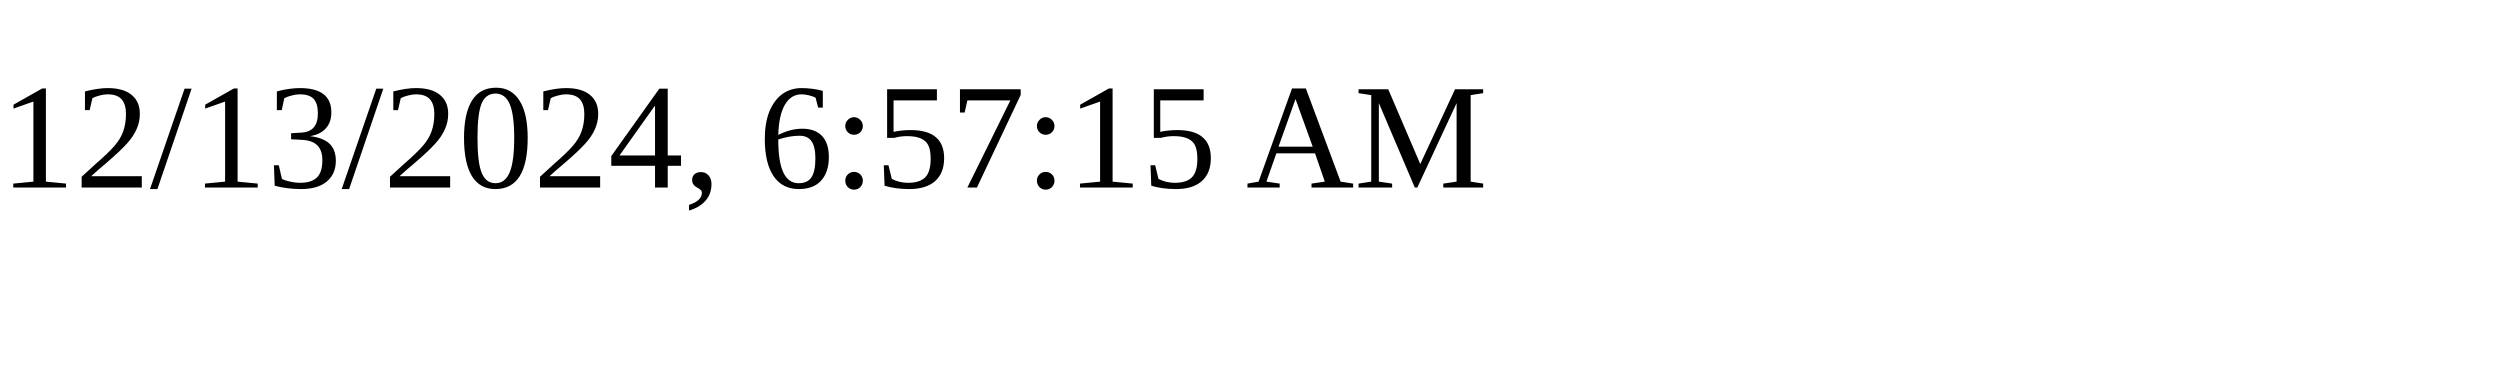
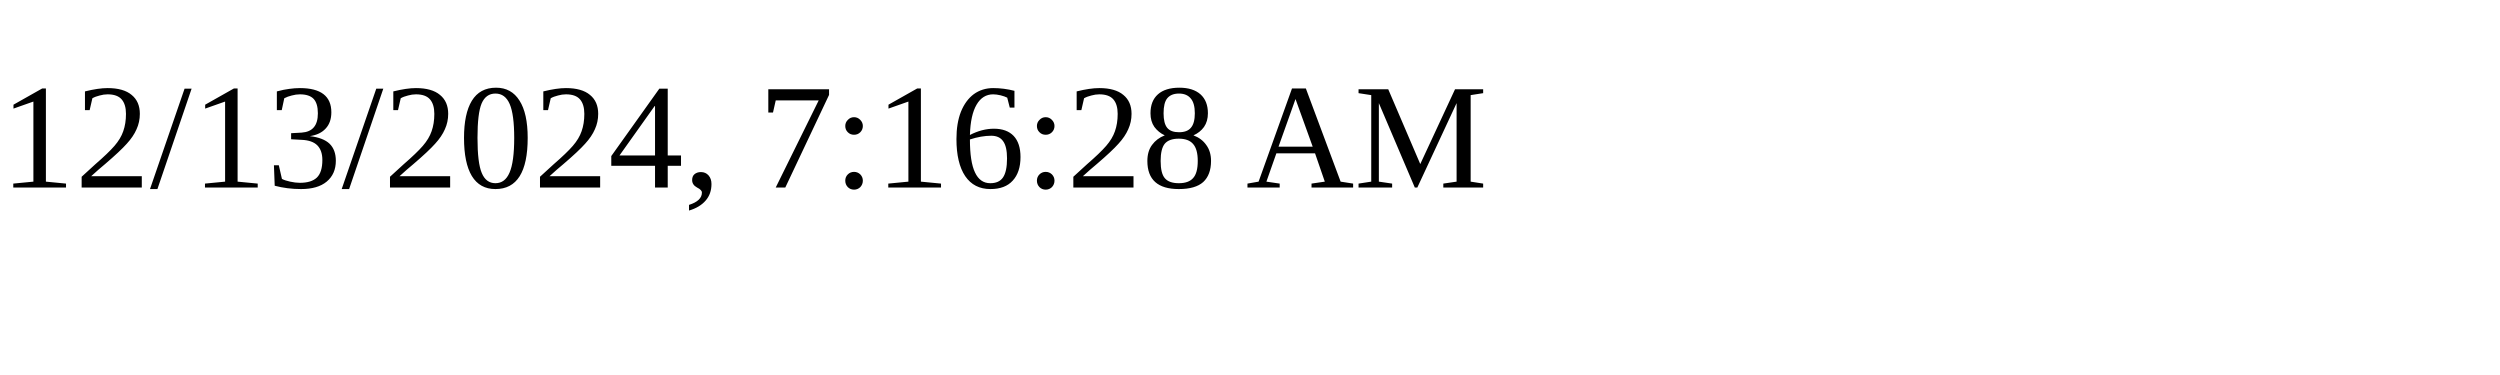
<svg xmlns="http://www.w3.org/2000/svg" height="30" width="200">
-   <text x="0" y="15">12/13/2024, 6:57:15 AM</text>
+   <text x="0" y="15">12/13/2024, 7:16:28 AM</text>
</svg>
